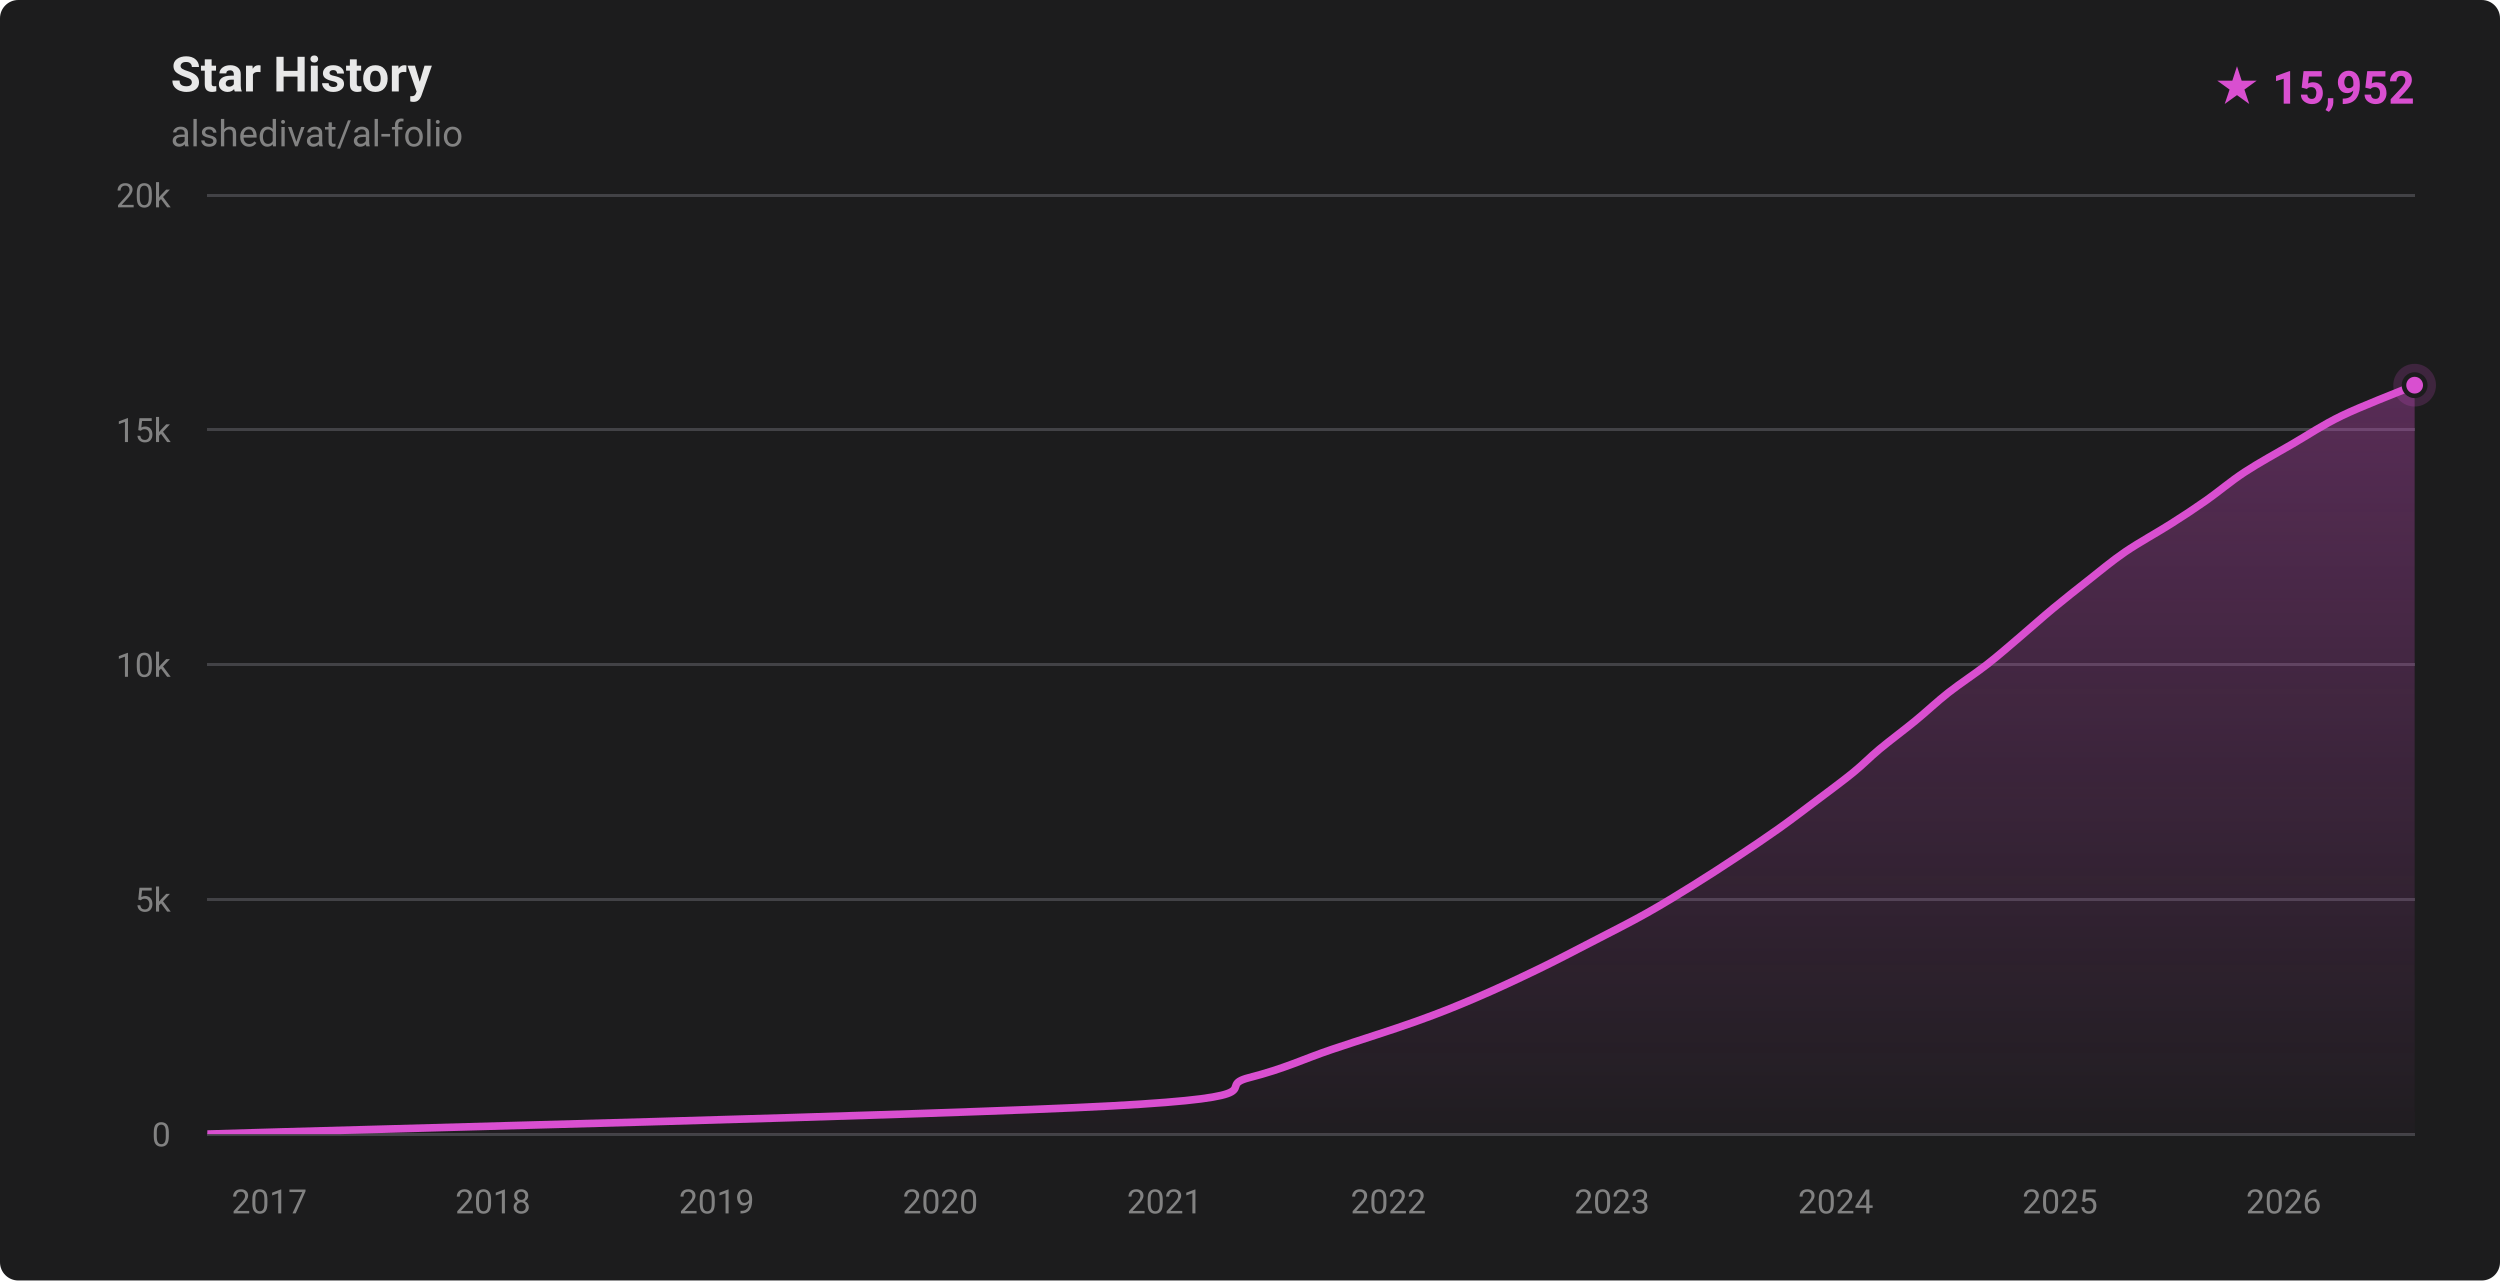
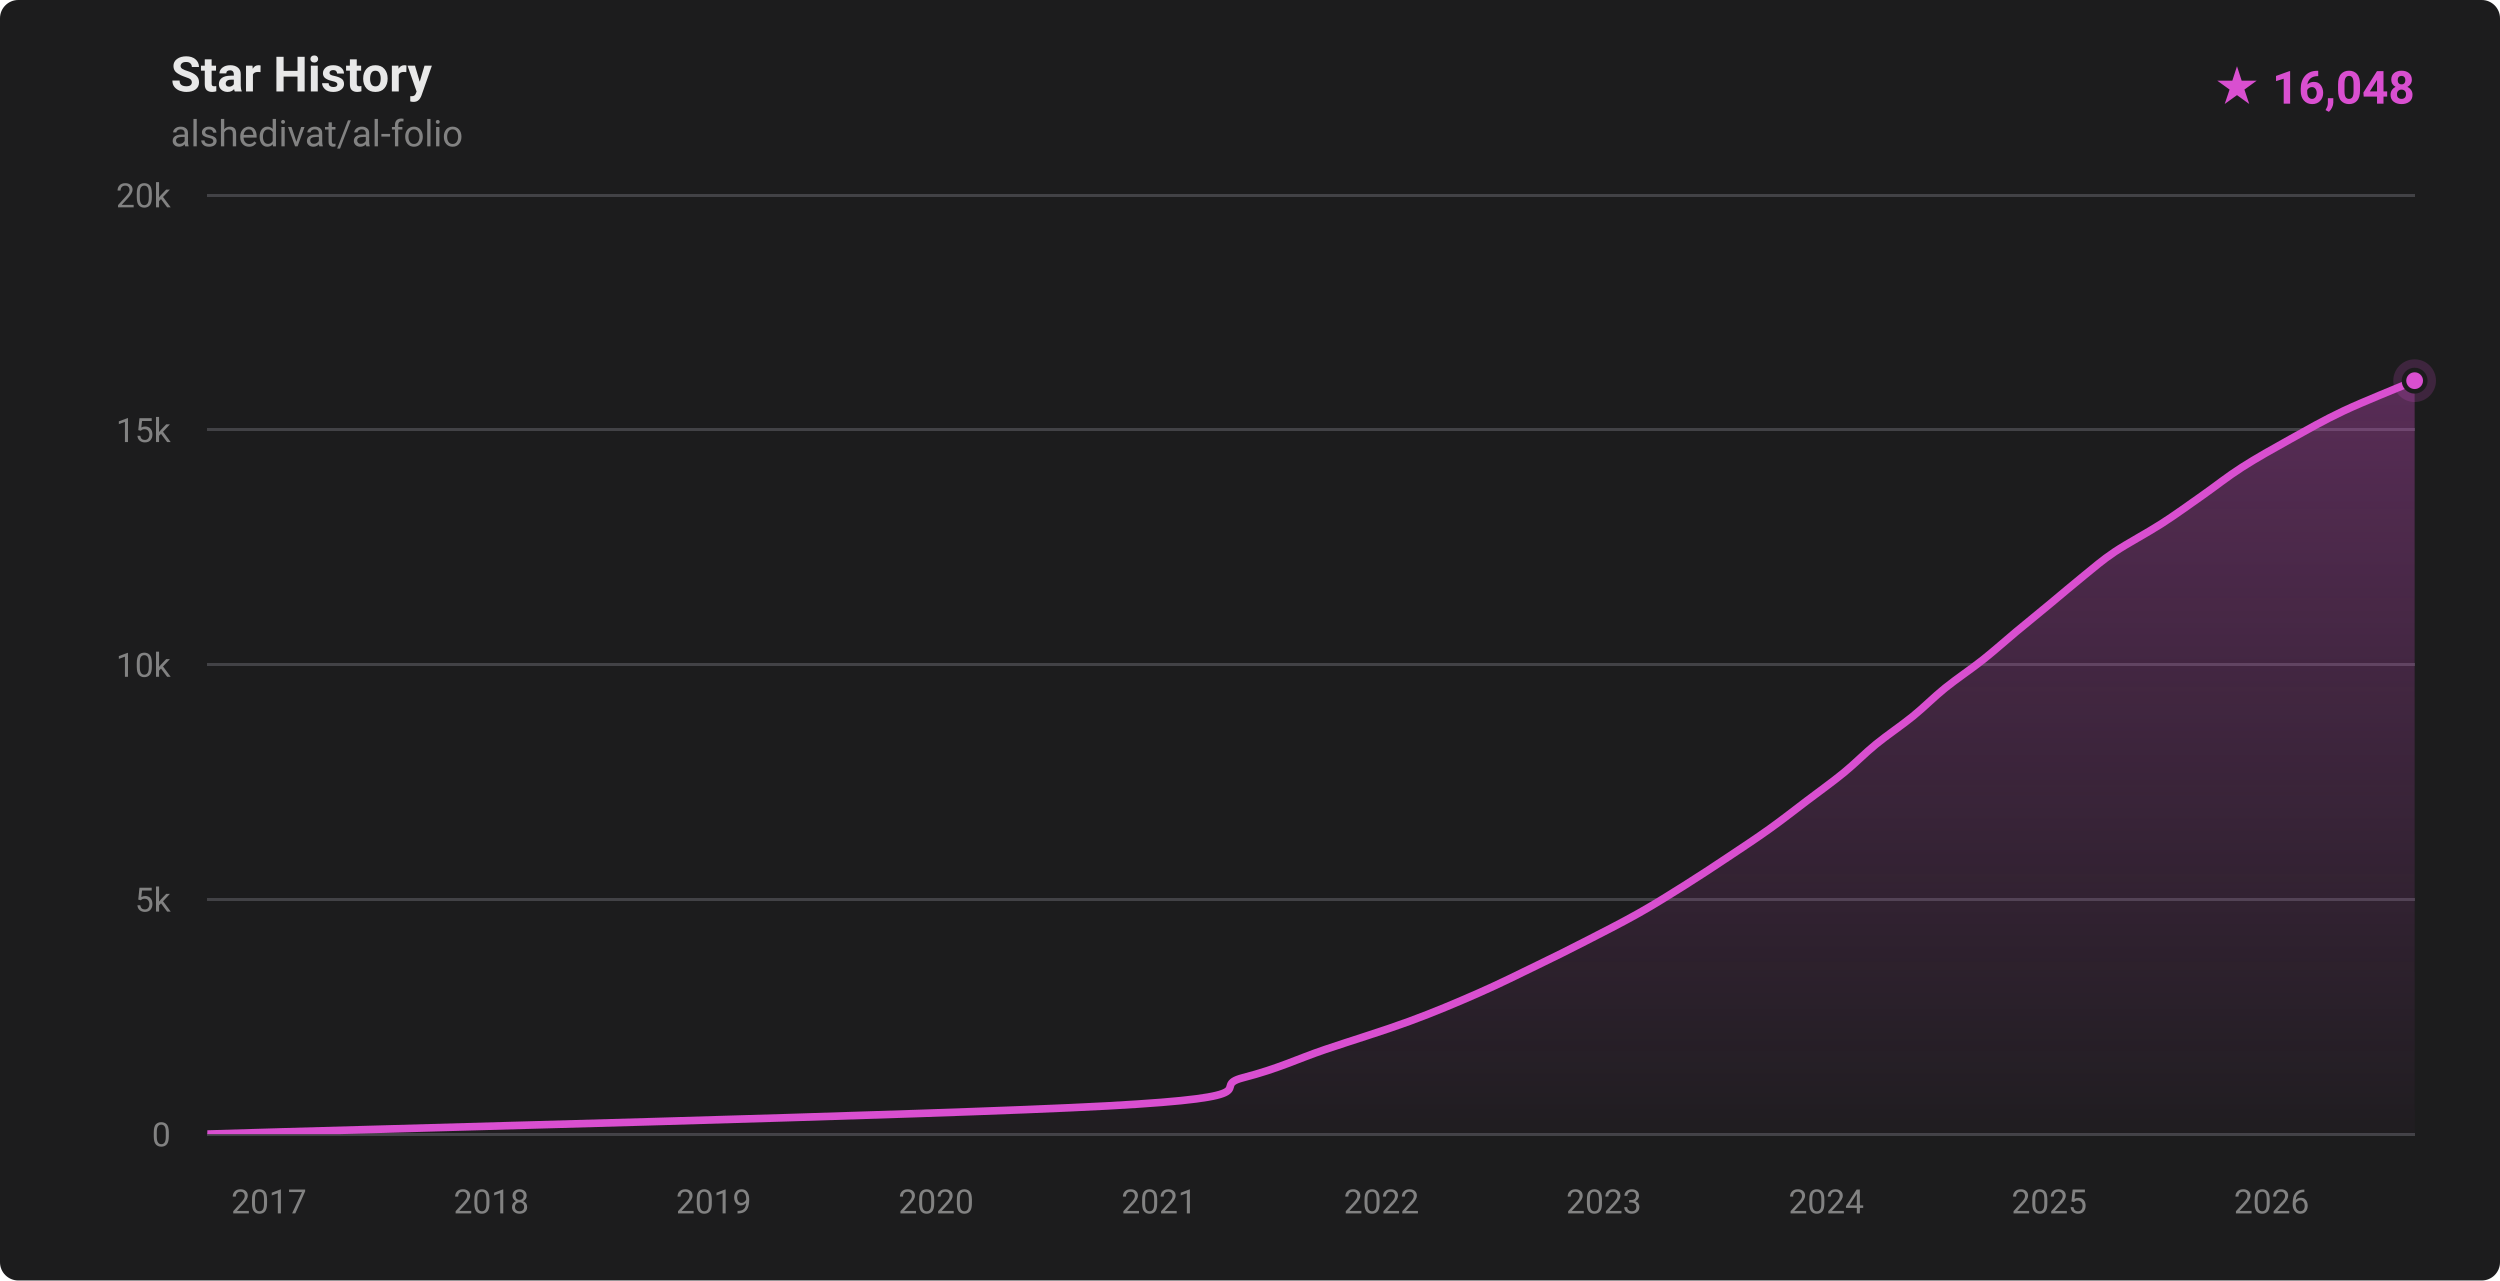
- <svg xmlns="http://www.w3.org/2000/svg" width="820" height="420" viewBox="0 0 820 420" role="img" aria-label="Star history for alshedivat/al-folio: 15952 stars">
+ <svg xmlns="http://www.w3.org/2000/svg" width="820" height="420" viewBox="0 0 820 420" role="img" aria-label="Star history for alshedivat/al-folio: 16048 stars">
  <defs>
    <linearGradient id="fill-dark" x1="0" y1="0" x2="0" y2="1">
      <stop offset="0%" stop-color="rgba(217,79,208,0.32)" />
      <stop offset="100%" stop-color="rgba(217,79,208,0.02)" />
    </linearGradient>
    <clipPath id="plot-dark">
      <rect x="68" y="64" width="724" height="308" />
    </clipPath>
  </defs>
  <style>
    .ttl { font: 600 16px -apple-system,BlinkMacSystemFont,'Segoe UI',Roboto,'Helvetica Neue',Arial,sans-serif; fill: #e8e8e8; }
    .sub { font: 400 12px -apple-system,BlinkMacSystemFont,'Segoe UI',Roboto,'Helvetica Neue',Arial,sans-serif; fill: #828282; }
    .ax  { font: 400 11px -apple-system,BlinkMacSystemFont,'Segoe UI',Roboto,'Helvetica Neue',Arial,sans-serif; fill: #828282; }
    .tot { font: 700 15px -apple-system,BlinkMacSystemFont,'Segoe UI',Roboto,'Helvetica Neue',Arial,sans-serif; fill: #d94fd0; }
  </style>
  <rect width="820" height="420" fill="#1c1c1d" rx="6" />
  <text x="56" y="30" class="ttl">Star History</text>
  <text x="56" y="48" class="sub">alshedivat/al-folio</text>
-   <text x="792" y="34" text-anchor="end" class="tot">★ 15,952</text>
+   <text x="792" y="34" text-anchor="end" class="tot">★ 16,048</text>
  <g stroke="#424246" stroke-width="1" shape-rendering="crispEdges">
    <line x1="68" y1="372.00" x2="792" y2="372.00" />
    <line x1="68" y1="295.00" x2="792" y2="295.00" />
    <line x1="68" y1="218.00" x2="792" y2="218.00" />
    <line x1="68" y1="141.00" x2="792" y2="141.00" />
    <line x1="68" y1="64.00" x2="792" y2="64.00" />
  </g>
  <g>
    <text x="56" y="376.00" text-anchor="end" class="ax">0</text>
    <text x="56" y="299.00" text-anchor="end" class="ax">5k</text>
    <text x="56" y="222.00" text-anchor="end" class="ax">10k</text>
    <text x="56" y="145.00" text-anchor="end" class="ax">15k</text>
    <text x="56" y="68.00" text-anchor="end" class="ax">20k</text>
  </g>
  <g>
-     <text x="88.33" y="398" text-anchor="middle" class="ax">2017</text>
-     <text x="161.69" y="398" text-anchor="middle" class="ax">2018</text>
-     <text x="235.06" y="398" text-anchor="middle" class="ax">2019</text>
-     <text x="308.43" y="398" text-anchor="middle" class="ax">2020</text>
-     <text x="382.00" y="398" text-anchor="middle" class="ax">2021</text>
-     <text x="455.37" y="398" text-anchor="middle" class="ax">2022</text>
-     <text x="528.74" y="398" text-anchor="middle" class="ax">2023</text>
-     <text x="602.11" y="398" text-anchor="middle" class="ax">2024</text>
-     <text x="675.68" y="398" text-anchor="middle" class="ax">2025</text>
-     <text x="749.05" y="398" text-anchor="middle" class="ax">2026</text>
+     <text x="88.21" y="398" text-anchor="middle" class="ax">2017</text>
+     <text x="161.15" y="398" text-anchor="middle" class="ax">2018</text>
+     <text x="234.09" y="398" text-anchor="middle" class="ax">2019</text>
+     <text x="307.04" y="398" text-anchor="middle" class="ax">2020</text>
+     <text x="380.18" y="398" text-anchor="middle" class="ax">2021</text>
+     <text x="453.12" y="398" text-anchor="middle" class="ax">2022</text>
+     <text x="526.06" y="398" text-anchor="middle" class="ax">2023</text>
+     <text x="599.01" y="398" text-anchor="middle" class="ax">2024</text>
+     <text x="672.15" y="398" text-anchor="middle" class="ax">2025</text>
+     <text x="745.09" y="398" text-anchor="middle" class="ax">2026</text>
  </g>
  <g clip-path="url(#plot-dark)">
-     <path d="M 68.00,371.98 C 117.42,370.44 307.57,365.82 364.51,362.74 C 421.44,359.66 397.57,356.58 409.61,353.50 C 421.65,350.42 427.58,347.34 436.72,344.26 C 445.87,341.18 456.59,337.85 464.48,335.02 C 472.36,332.20 477.43,330.15 484.04,327.32 C 490.65,324.50 497.76,321.16 504.15,318.08 C 510.53,315.00 516.38,311.92 522.35,308.84 C 528.31,305.76 534.44,302.68 539.94,299.60 C 545.44,296.52 550.40,293.44 555.36,290.36 C 560.32,287.28 565.04,284.20 569.70,281.12 C 574.35,278.04 578.95,274.96 583.29,271.88 C 587.63,268.80 591.64,265.72 595.73,262.64 C 599.81,259.56 604.36,256.23 607.82,253.40 C 611.29,250.58 613.12,248.53 616.52,245.70 C 619.91,242.88 624.43,239.54 628.18,236.46 C 631.94,233.38 635.12,230.30 639.04,227.22 C 642.96,224.14 647.74,221.06 651.69,217.98 C 655.64,214.90 659.11,211.82 662.74,208.74 C 666.37,205.66 669.77,202.58 673.49,199.50 C 677.21,196.42 681.12,193.34 685.04,190.26 C 688.97,187.18 692.55,184.10 697.06,181.02 C 701.57,177.94 707.68,174.61 712.12,171.78 C 716.56,168.96 719.68,166.91 723.71,164.08 C 727.73,161.26 731.56,157.92 736.26,154.84 C 740.97,151.76 746.64,148.68 751.95,145.60 C 757.26,142.52 761.74,139.44 768.11,136.36 C 774.48,133.28 786.19,128.80 790.17,127.12 C 794.15,125.45 791.70,126.47 792.00,126.34 L 792.00,372.00 L 68.00,372.00 Z" fill="url(#fill-dark)" />
-     <path d="M 68.00,371.98 C 117.42,370.44 307.57,365.82 364.51,362.74 C 421.44,359.66 397.57,356.58 409.61,353.50 C 421.65,350.42 427.58,347.34 436.72,344.26 C 445.87,341.18 456.59,337.85 464.48,335.02 C 472.36,332.20 477.43,330.15 484.04,327.32 C 490.65,324.50 497.76,321.16 504.15,318.08 C 510.53,315.00 516.38,311.92 522.35,308.84 C 528.31,305.76 534.44,302.68 539.94,299.60 C 545.44,296.52 550.40,293.44 555.36,290.36 C 560.32,287.28 565.04,284.20 569.70,281.12 C 574.35,278.04 578.95,274.96 583.29,271.88 C 587.63,268.80 591.64,265.72 595.73,262.64 C 599.81,259.56 604.36,256.23 607.82,253.40 C 611.29,250.58 613.12,248.53 616.52,245.70 C 619.91,242.88 624.43,239.54 628.18,236.46 C 631.94,233.38 635.12,230.30 639.04,227.22 C 642.96,224.14 647.74,221.06 651.69,217.98 C 655.64,214.90 659.11,211.82 662.74,208.74 C 666.37,205.66 669.77,202.58 673.49,199.50 C 677.21,196.42 681.12,193.34 685.04,190.26 C 688.97,187.18 692.55,184.10 697.06,181.02 C 701.57,177.94 707.68,174.61 712.12,171.78 C 716.56,168.96 719.68,166.91 723.71,164.08 C 727.73,161.26 731.56,157.92 736.26,154.84 C 740.97,151.76 746.64,148.68 751.95,145.60 C 757.26,142.52 761.74,139.44 768.11,136.36 C 774.48,133.28 786.19,128.80 790.17,127.12 C 794.15,125.45 791.70,126.47 792.00,126.34" fill="none" stroke="#d94fd0" stroke-width="2.5" stroke-linecap="round" stroke-linejoin="round" />
+     <path d="M 68.00,371.98 C 117.20,370.44 306.61,365.82 363.22,362.74 C 419.84,359.66 395.79,356.58 407.69,353.50 C 419.58,350.42 425.51,347.34 434.59,344.26 C 443.68,341.18 453.82,338.10 462.19,335.02 C 470.56,331.94 477.80,328.86 484.82,325.78 C 491.84,322.70 498.50,319.37 504.33,316.54 C 510.16,313.72 514.30,311.67 519.80,308.84 C 525.31,306.02 531.89,302.68 537.36,299.60 C 542.83,296.52 547.71,293.44 552.62,290.36 C 557.53,287.28 562.17,284.20 566.80,281.12 C 571.43,278.04 576.09,274.96 580.40,271.88 C 584.72,268.80 588.61,265.72 592.68,262.64 C 596.75,259.56 601.06,256.48 604.82,253.40 C 608.58,250.32 611.49,247.24 615.26,244.16 C 619.04,241.08 623.66,238.00 627.45,234.92 C 631.24,231.84 634.18,228.76 638.00,225.68 C 641.82,222.60 646.46,219.52 650.35,216.44 C 654.23,213.36 657.62,210.28 661.32,207.20 C 665.02,204.12 668.82,201.04 672.54,197.96 C 676.26,194.88 680.14,191.55 683.65,188.72 C 687.16,185.90 689.39,183.85 693.60,181.02 C 697.82,178.20 704.17,174.86 708.96,171.78 C 713.74,168.70 717.94,165.62 722.34,162.54 C 726.73,159.46 730.52,156.38 735.33,153.30 C 740.14,150.22 745.64,147.14 751.19,144.06 C 756.73,140.98 762.08,137.90 768.60,134.82 C 775.13,131.74 786.44,127.25 790.34,125.58 C 794.24,123.92 791.72,124.98 792.00,124.86 L 792.00,372.00 L 68.00,372.00 Z" fill="url(#fill-dark)" />
+     <path d="M 68.00,371.98 C 117.20,370.44 306.61,365.82 363.22,362.74 C 419.84,359.66 395.79,356.58 407.69,353.50 C 419.58,350.42 425.51,347.34 434.59,344.26 C 443.68,341.18 453.82,338.10 462.19,335.02 C 470.56,331.94 477.80,328.86 484.82,325.78 C 491.84,322.70 498.50,319.37 504.33,316.54 C 510.16,313.72 514.30,311.67 519.80,308.84 C 525.31,306.02 531.89,302.68 537.36,299.60 C 542.83,296.52 547.71,293.44 552.62,290.36 C 557.53,287.28 562.17,284.20 566.80,281.12 C 571.43,278.04 576.09,274.96 580.40,271.88 C 584.72,268.80 588.61,265.72 592.68,262.64 C 596.75,259.56 601.06,256.48 604.82,253.40 C 608.58,250.32 611.49,247.24 615.26,244.16 C 619.04,241.08 623.66,238.00 627.45,234.92 C 631.24,231.84 634.18,228.76 638.00,225.68 C 641.82,222.60 646.46,219.52 650.35,216.44 C 654.23,213.36 657.62,210.28 661.32,207.20 C 665.02,204.12 668.82,201.04 672.54,197.96 C 676.26,194.88 680.14,191.55 683.65,188.72 C 687.16,185.90 689.39,183.85 693.60,181.02 C 697.82,178.20 704.17,174.86 708.96,171.78 C 713.74,168.70 717.94,165.62 722.34,162.54 C 726.73,159.46 730.52,156.38 735.33,153.30 C 740.14,150.22 745.64,147.14 751.19,144.06 C 756.73,140.98 762.08,137.90 768.60,134.82 C 775.13,131.74 786.44,127.25 790.34,125.58 C 794.24,123.92 791.72,124.98 792.00,124.86" fill="none" stroke="#d94fd0" stroke-width="2.5" stroke-linecap="round" stroke-linejoin="round" />
  </g>
-   <circle cx="792.00" cy="126.34" r="7" fill="#d94fd0" opacity="0.18" />
-   <circle cx="792.00" cy="126.34" r="3.5" fill="#d94fd0" stroke="#1c1c1d" stroke-width="1.5" />
+   <circle cx="792.00" cy="124.86" r="7" fill="#d94fd0" opacity="0.18" />
+   <circle cx="792.00" cy="124.86" r="3.5" fill="#d94fd0" stroke="#1c1c1d" stroke-width="1.5" />
</svg>
